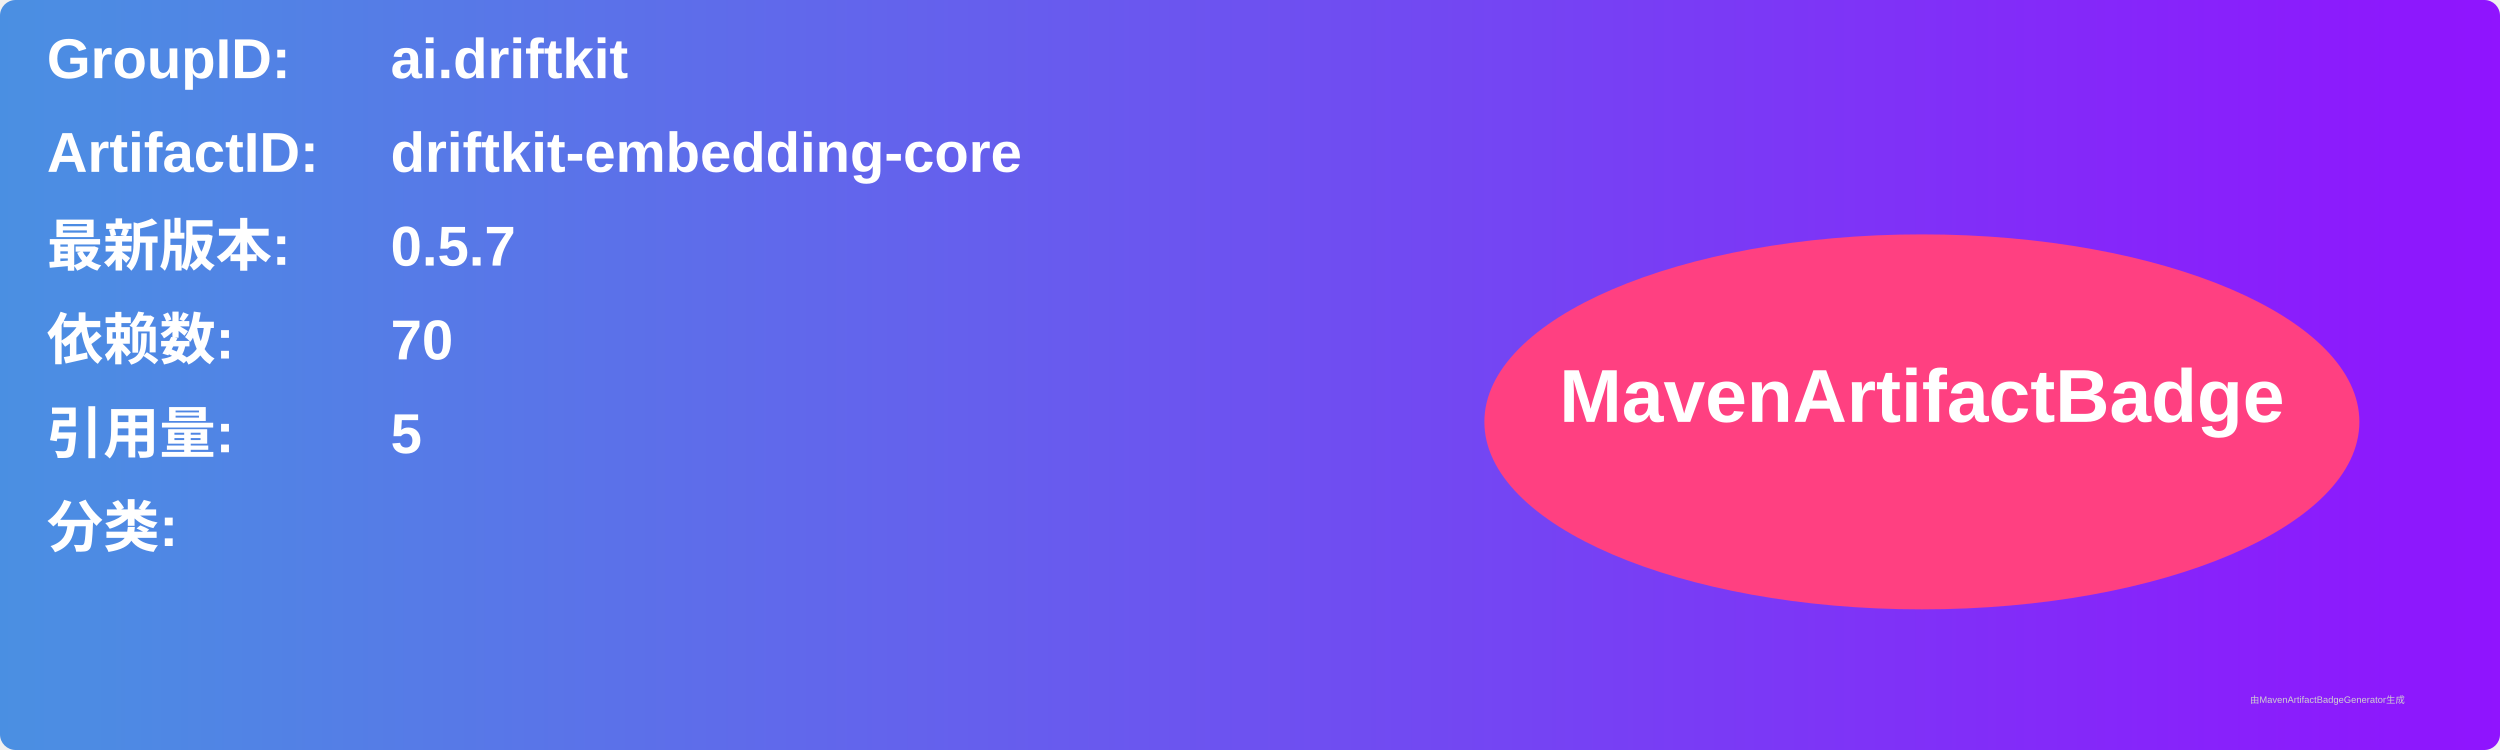
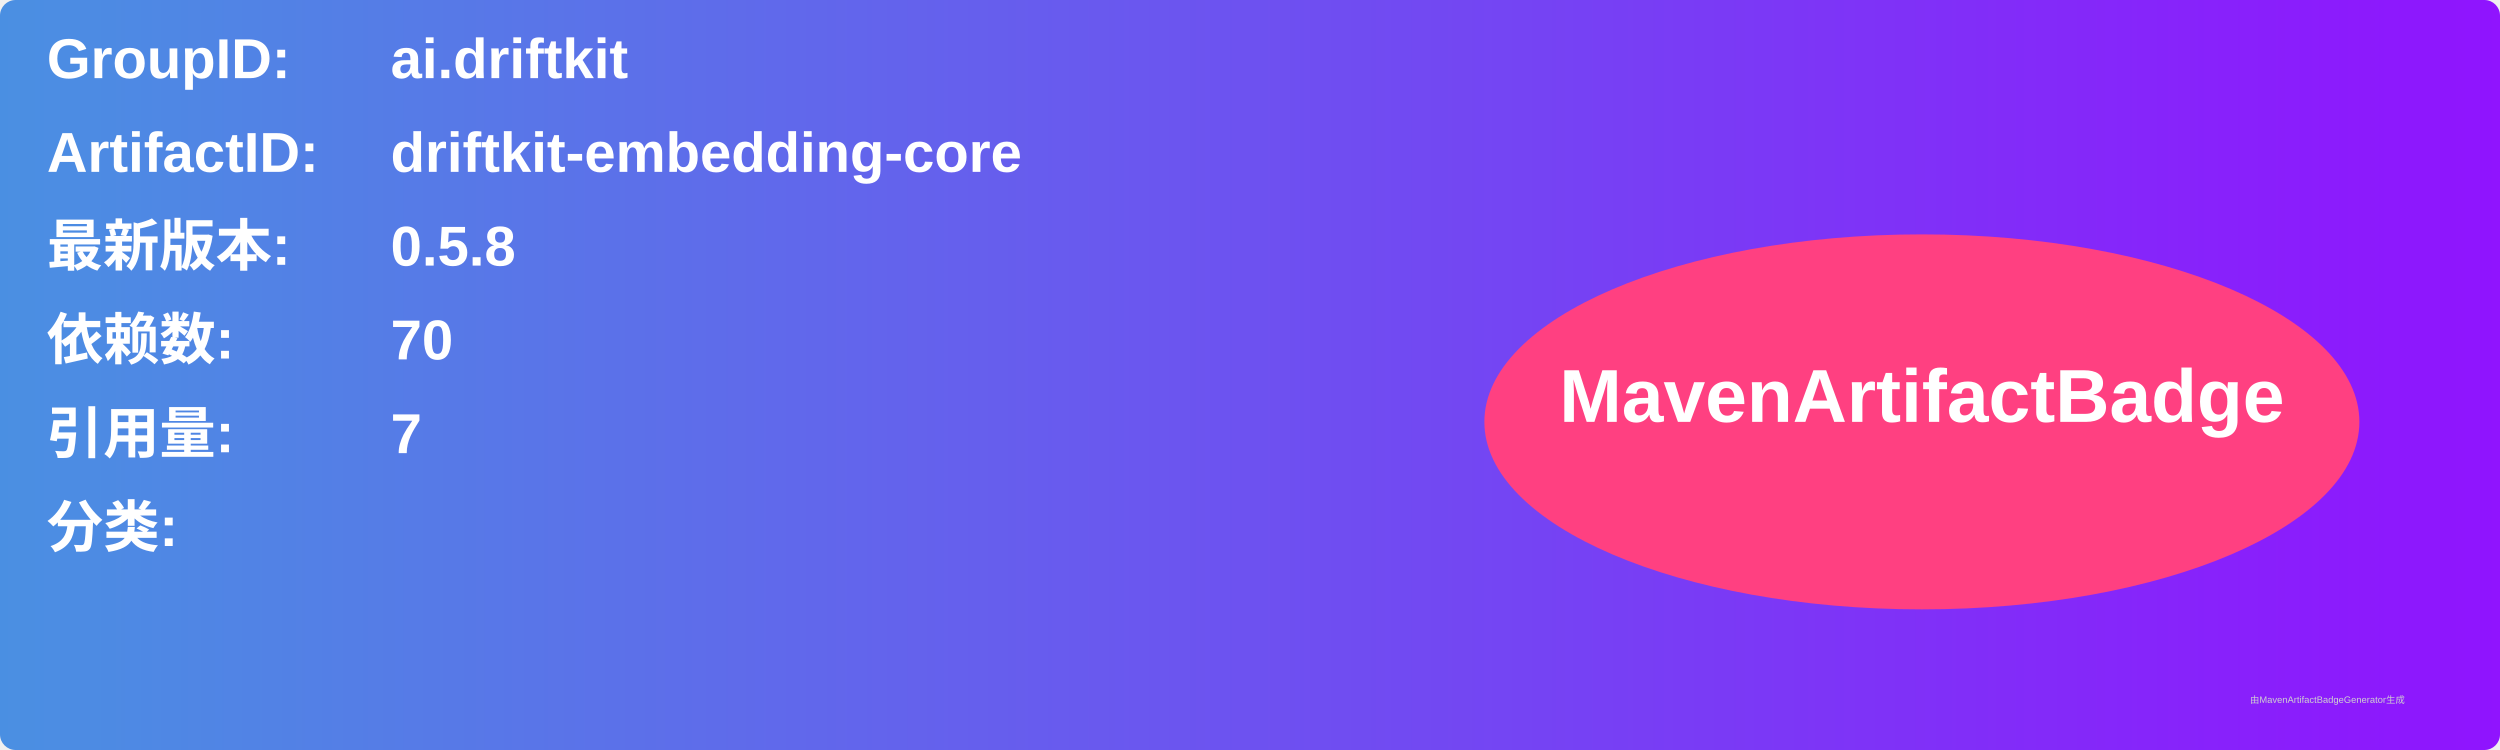
<svg xmlns="http://www.w3.org/2000/svg" width="800" height="240" viewBox="0 0 800 240">
  <linearGradient id="grad" x1="0%" y1="0%" x2="100%" y2="0%">
    <stop offset="0%" stop-color="#4a90e2" />
    <stop offset="100%" stop-color="#9013fe" />
  </linearGradient>
  <rect width="100%" height="100%" rx="5" ry="5" fill="url(#grad)" />
  <g transform="translate(15, 15)">
    <text x="0" y="10" font-family="Arial" font-size="18" fill="white" font-weight="bold" width="260">GroupID:</text>
    <text x="110" y="10" font-family="Arial" font-size="18" fill="white" font-weight="bold" width="460">ai.driftkit</text>
    <text x="0" y="40" font-family="Arial" font-size="18" fill="white" font-weight="bold" width="260">ArtifactID:</text>
    <text x="110" y="40" font-family="Arial" font-size="18" fill="white" font-weight="bold" width="460">driftkit-embedding-core</text>
    <text x="0" y="70" font-family="Arial" font-size="18" fill="white" font-weight="bold">最新版本:</text>
    <text x="110" y="70" font-family="Arial" font-size="18" fill="white" font-weight="bold">
-       <tspan font-weight="bold">0.5.7</tspan>
+       <tspan font-weight="bold">0.5.8</tspan>
    </text>
    <text x="0" y="100" font-family="Arial" font-size="18" fill="white" font-weight="bold">依赖数: </text>
    <text x="110" y="100" font-family="Arial" font-size="18" fill="white">
      <tspan font-weight="bold">70</tspan>
    </text>
    <text x="0" y="130" font-family="Arial" font-size="18" fill="white" font-weight="bold">引用量: </text>
    <text x="110" y="130" font-family="Arial" font-size="18" fill="white">
-       <tspan font-weight="bold">5</tspan>
+       <tspan font-weight="bold">7</tspan>
    </text>
    <text x="0" y="160" font-family="Arial" font-size="18" fill="white" font-weight="bold">分类:</text>
    <text x="10" y="190" font-family="Arial" font-size="10" fill="white">
      <tspan font-weight="bold" />
    </text>
    <ellipse cx="600" cy="120" rx="140" ry="60" fill="#ff4081" />
    <text x="600" y="120" text-anchor="middle" font-family="Arial" font-size="24" fill="white" font-weight="bold">MavenArtifactBadge</text>
  </g>
  <text x="720" y="225" font-family="Arial" font-size="3" fill="#d0d0d0">由MavenArtifactBadgeGenerator生成</text>
</svg>
